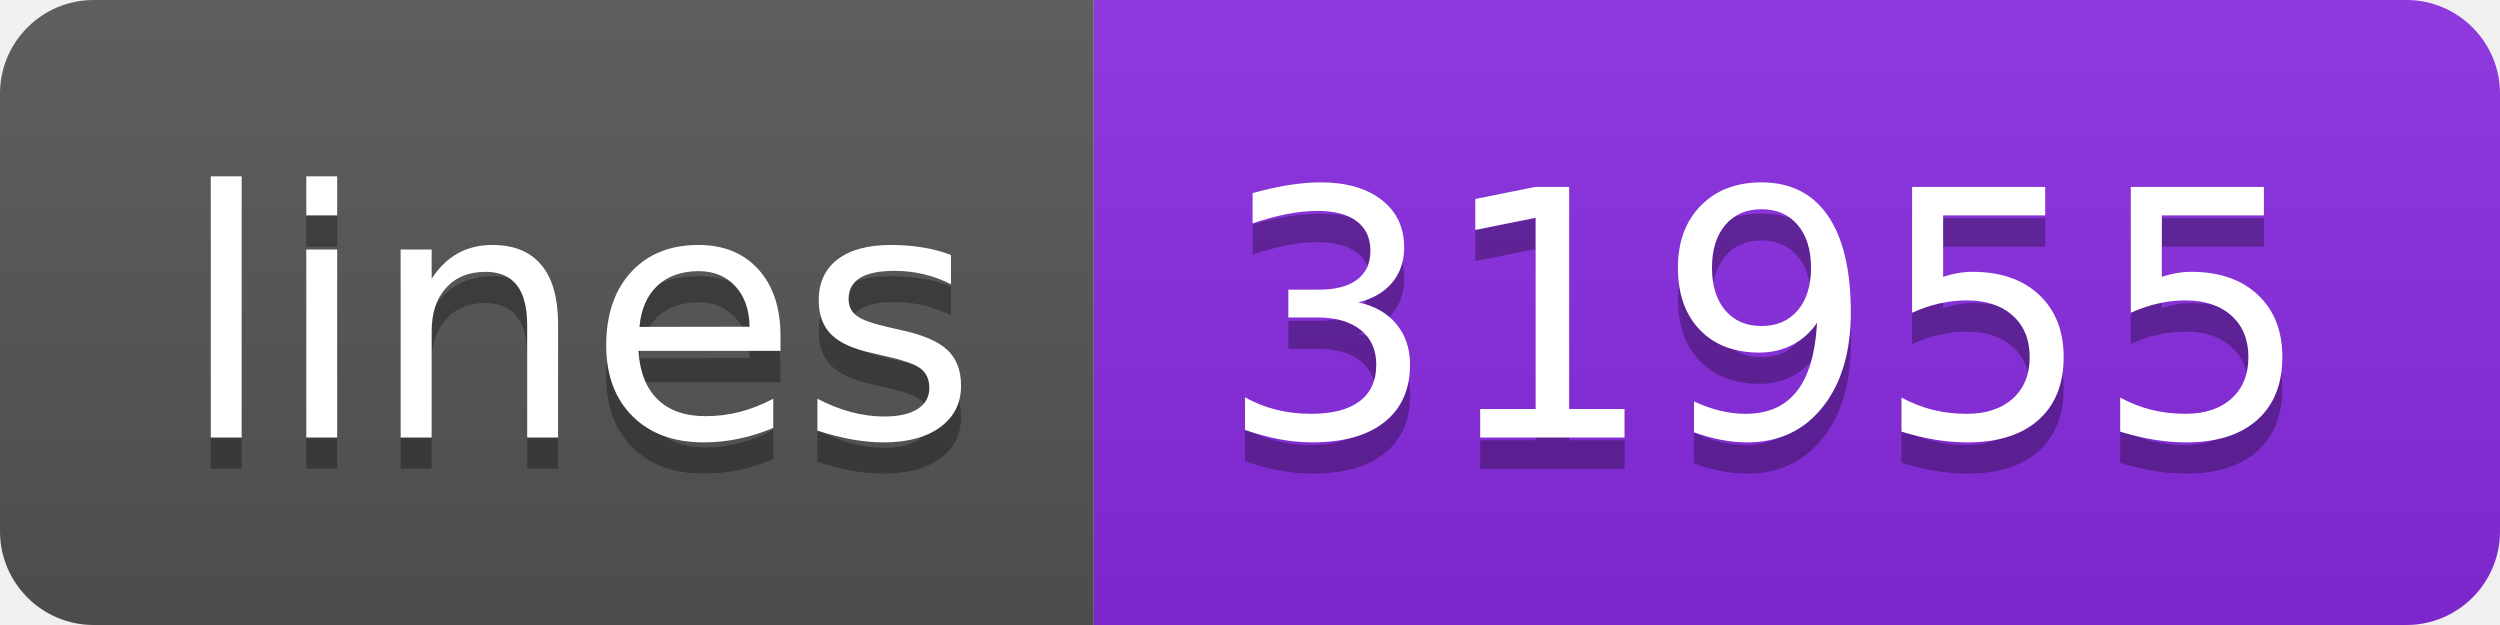
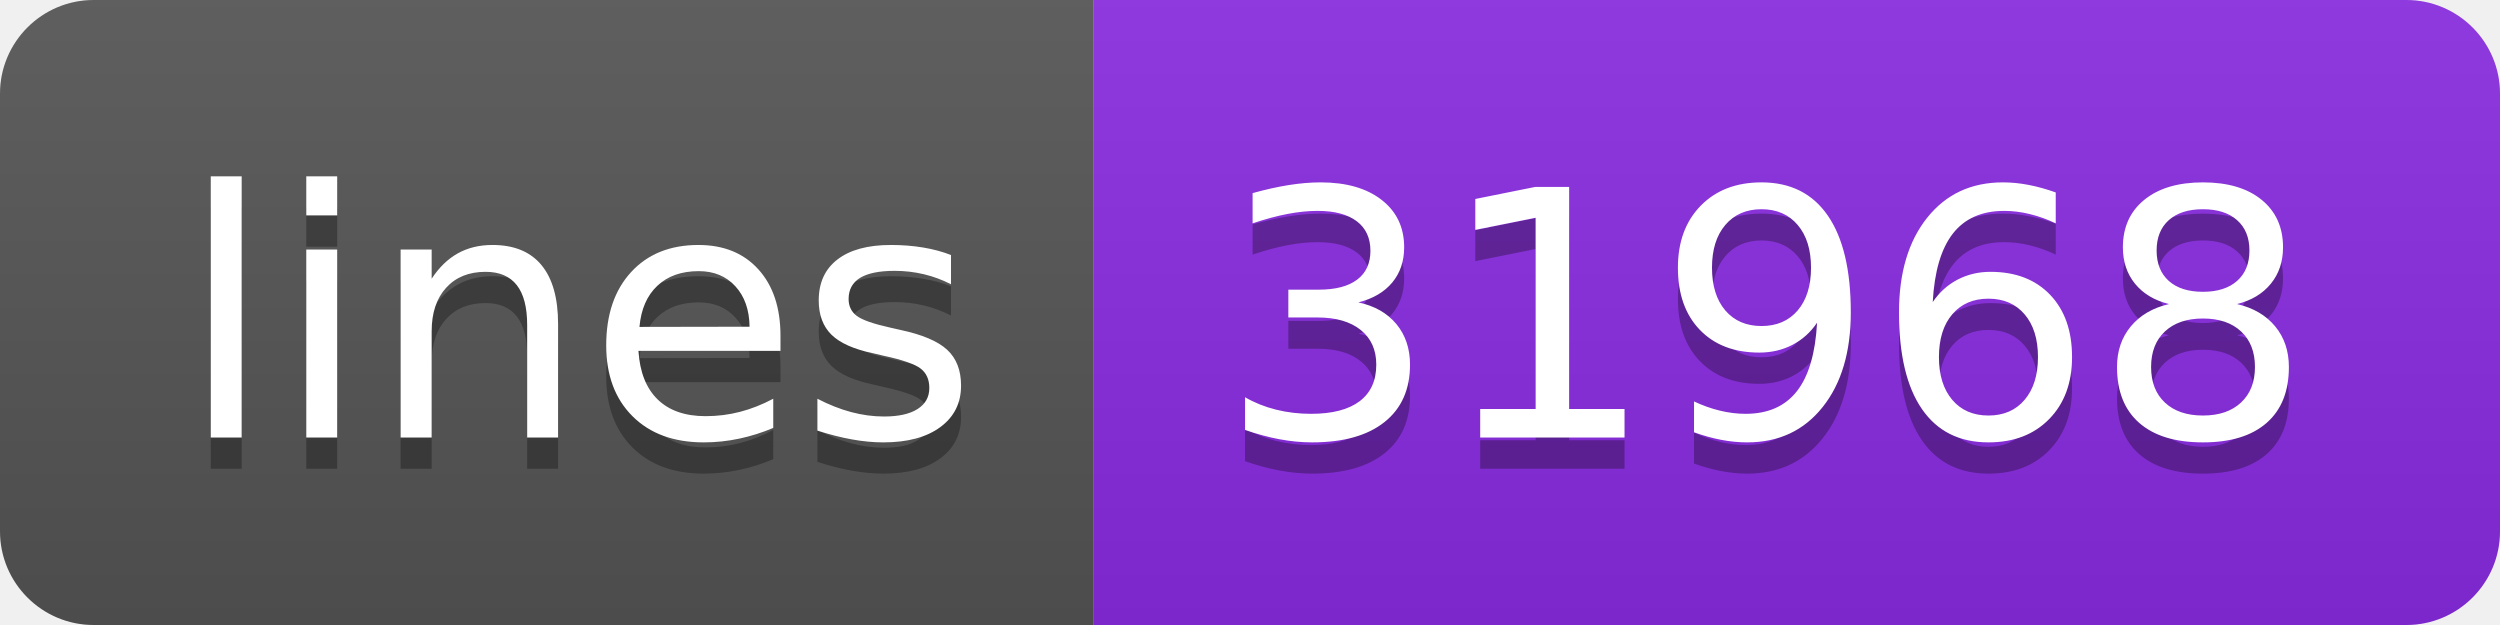
<svg xmlns="http://www.w3.org/2000/svg" width="80" height="20">
  <linearGradient id="s" x2="0" y2="100%">
    <stop offset="0" stop-color="#bbb" stop-opacity=".1" />
    <stop offset="1" stop-opacity=".1" />
  </linearGradient>
  <clipPath id="r">
    <rect width="80" height="20" rx="3" fill="#fff" />
  </clipPath>
  <g clip-path="url(#r)">
    <rect width="35" height="20" fill="#555" />
    <rect x="35" width="45" height="20" fill="blueviolet" />
    <rect width="80" height="20" fill="url(#s)" />
  </g>
  <g fill="#fff" text-anchor="middle" font-family="Verdana,Geneva,DejaVu Sans,sans-serif" text-rendering="geometricPrecision" font-size="110">
    <text x="185" y="150" fill="#010101" fill-opacity=".3" transform="scale(.1)" textLength="250">lines</text>
    <text x="185" y="140" transform="scale(.1)" textLength="250">lines</text>
-     <text x="565" y="150" fill="#010101" fill-opacity=".3" transform="scale(.1)" textLength="350">31955</text>
-     <text x="565" y="140" transform="scale(.1)" textLength="350">31955</text>
+     <text x="565" y="150" fill="#010101" fill-opacity=".3" transform="scale(.1)" textLength="350">31968</text>
+     <text x="565" y="140" transform="scale(.1)" textLength="350">31968</text>
  </g>
</svg>
